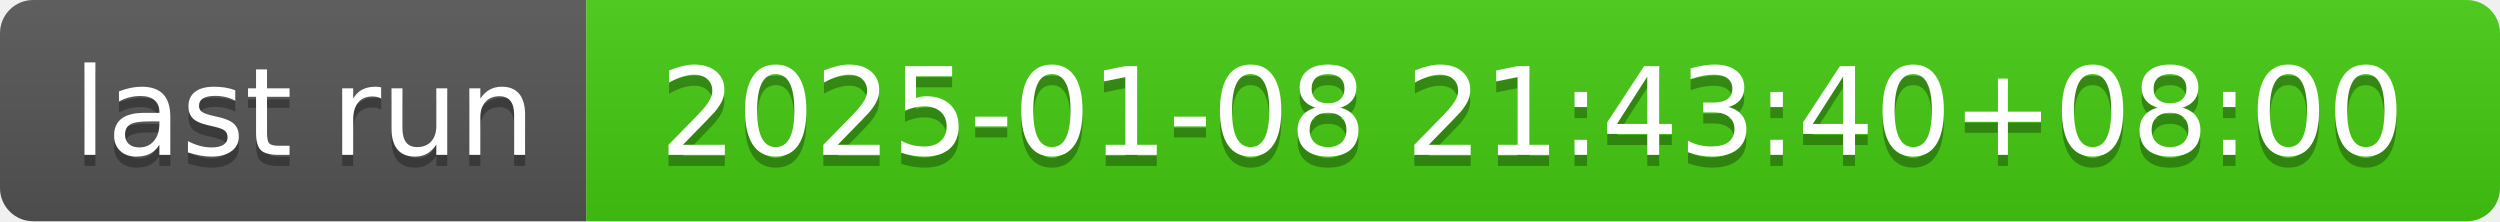
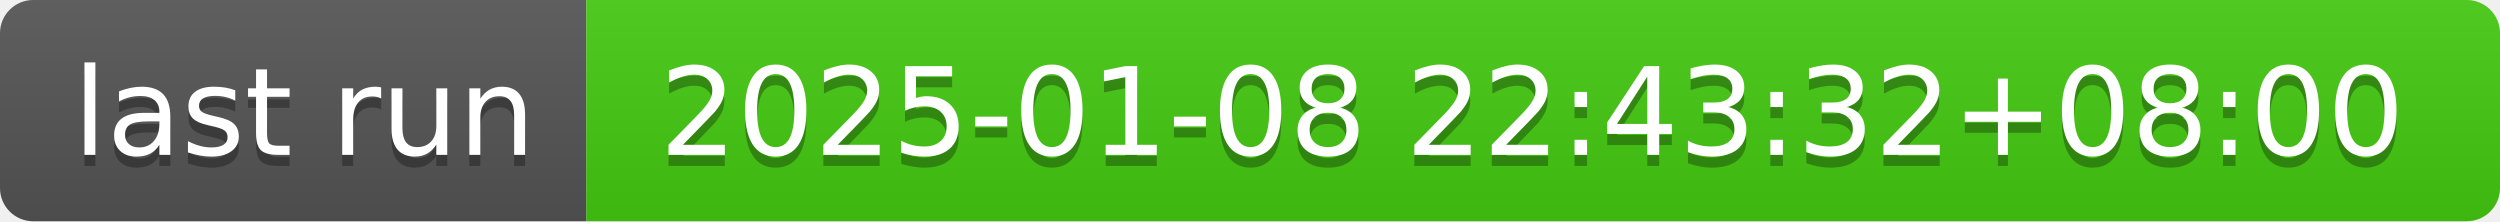
- <svg xmlns="http://www.w3.org/2000/svg" width="226" height="20" role="img" aria-label="last run: 2025-01-08 21:43:40+08:00">
+ <svg xmlns="http://www.w3.org/2000/svg" width="226" height="20" role="img" aria-label="last run: 2025-01-08 22:43:32+08:00">
  <linearGradient id="s" x2="0" y2="100%">
    <stop offset="0" stop-color="#bbb" stop-opacity=".1" />
    <stop offset="1" stop-opacity=".1" />
  </linearGradient>
  <clipPath id="r">
    <rect width="226" height="20" rx="3" fill="#fff" />
  </clipPath>
  <g clip-path="url(#r)">
    <rect width="53" height="20" fill="#555" />
    <rect x="53" width="173" height="20" fill="#4c1" />
    <rect width="226" height="20" fill="url(#s)" />
  </g>
  <g fill="#fff" text-anchor="middle" font-family="Verdana,Geneva,DejaVu Sans,sans-serif" text-rendering="geometricPrecision" font-size="110">
    <text aria-hidden="true" x="275" y="150" fill="#010101" fill-opacity=".3" transform="scale(.1)" textLength="430">last run</text>
    <text x="275" y="140" transform="scale(.1)" fill="#fff" textLength="430">last run</text>
-     <text aria-hidden="true" x="1385" y="150" fill="#010101" fill-opacity=".3" transform="scale(.1)" textLength="1630">2025-01-08 21:43:40+08:00</text>
-     <text x="1385" y="140" transform="scale(.1)" fill="#fff" textLength="1630">2025-01-08 21:43:40+08:00</text>
+     <text aria-hidden="true" x="1385" y="150" fill="#010101" fill-opacity=".3" transform="scale(.1)" textLength="1630">2025-01-08 22:43:32+08:00</text>
+     <text x="1385" y="140" transform="scale(.1)" fill="#fff" textLength="1630">2025-01-08 22:43:32+08:00</text>
  </g>
</svg>
